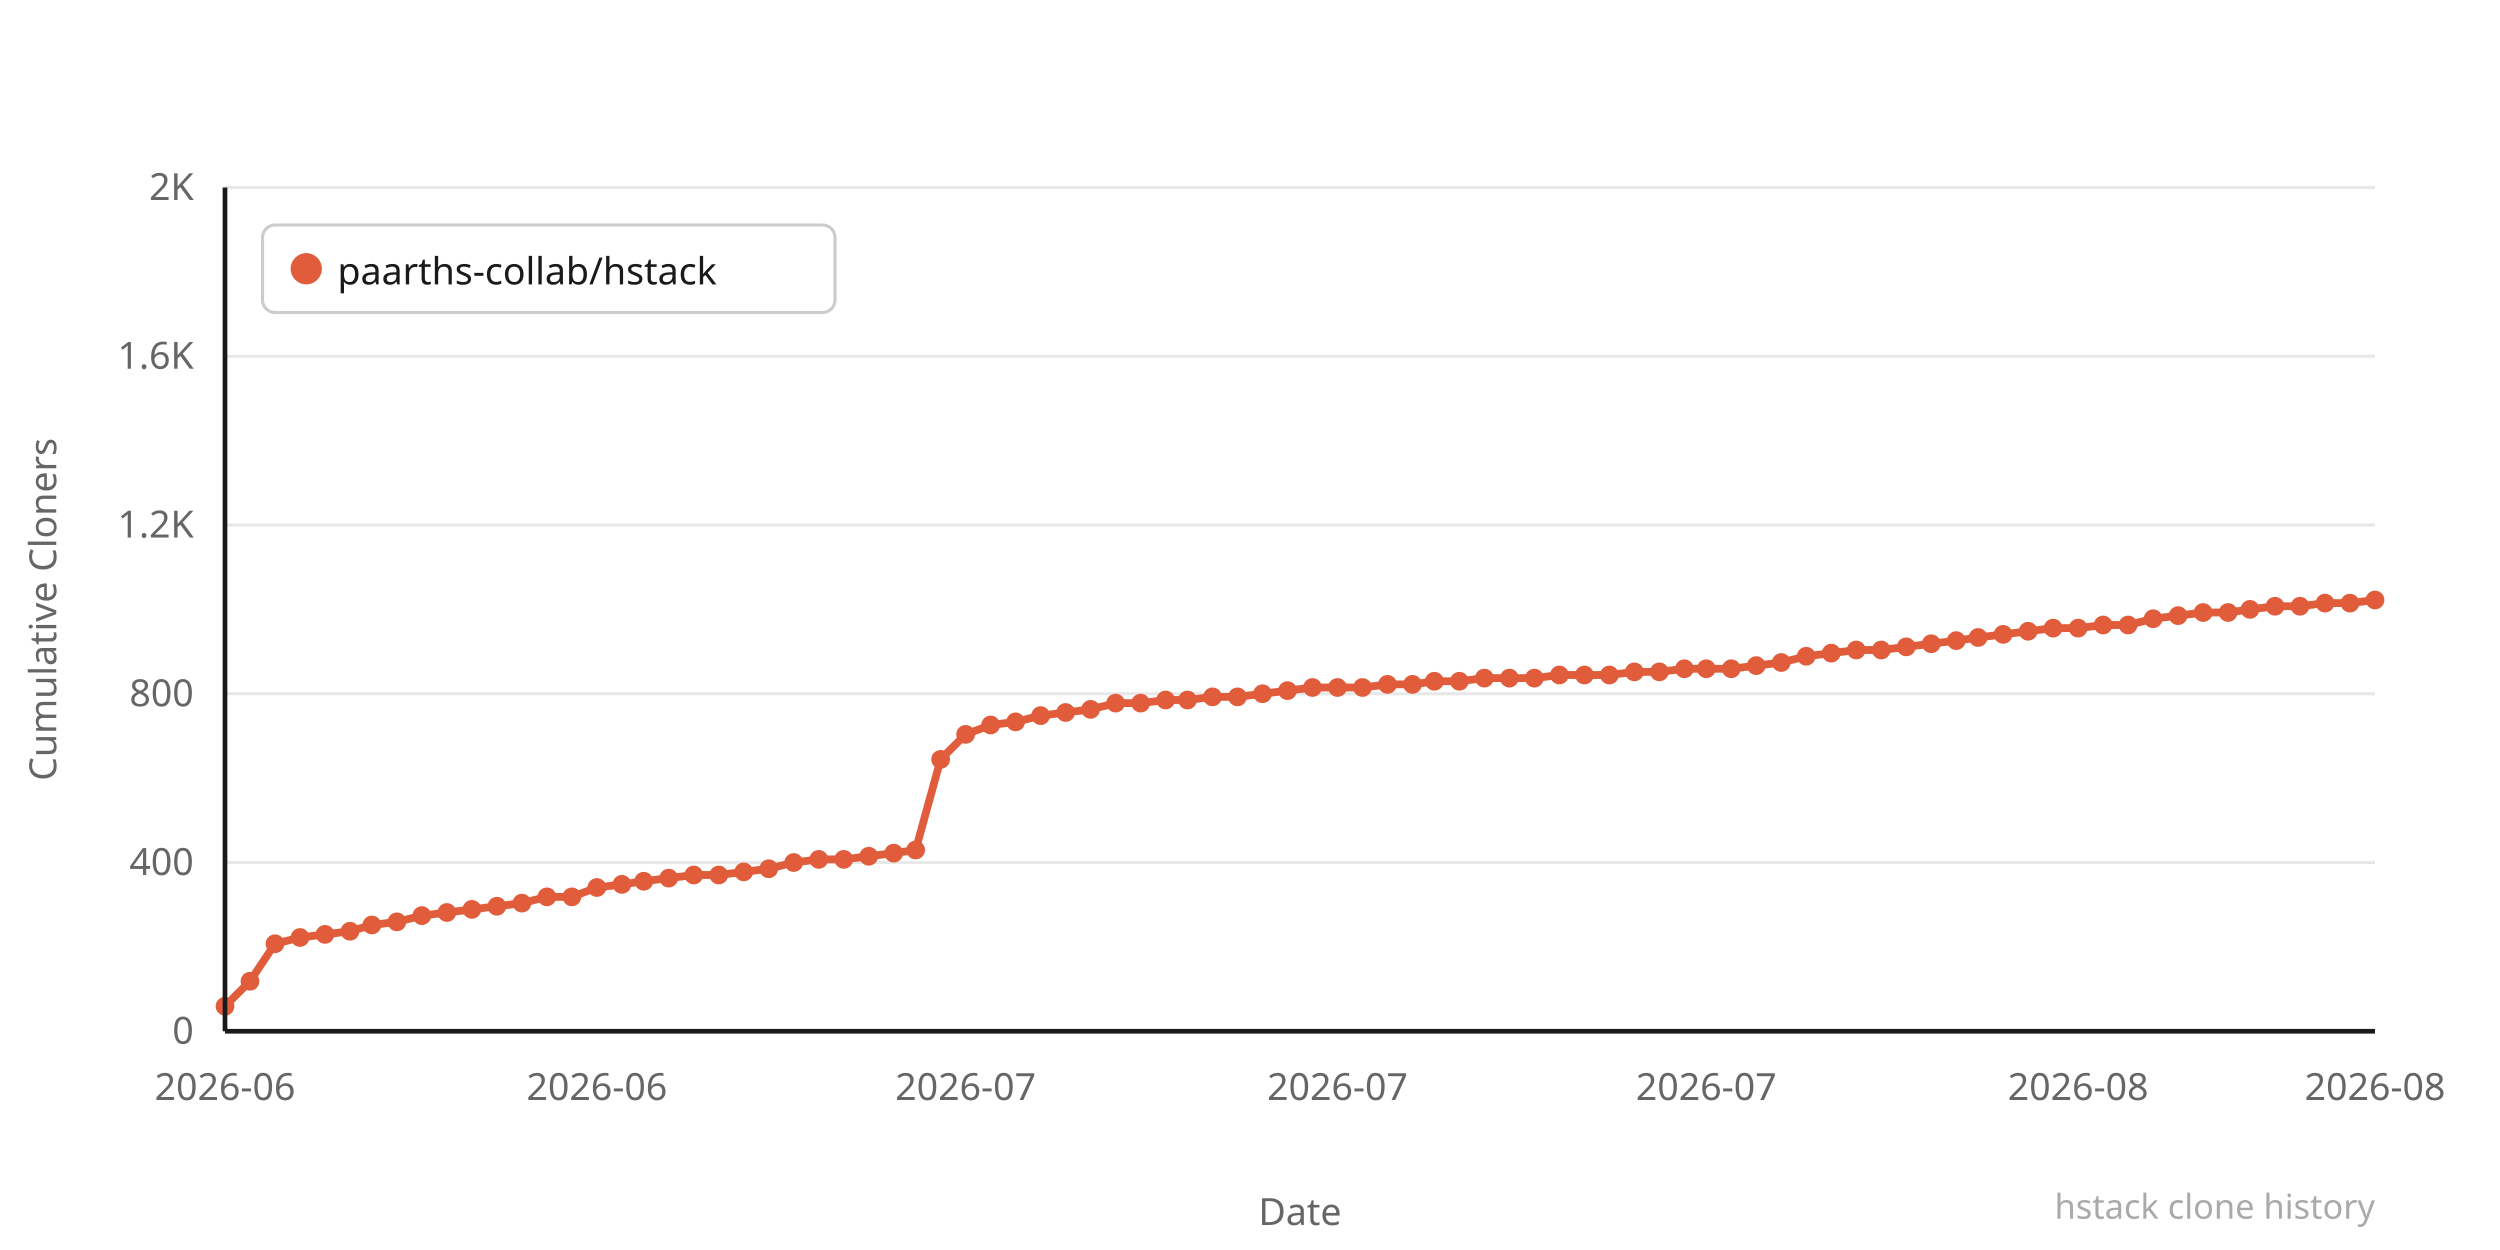
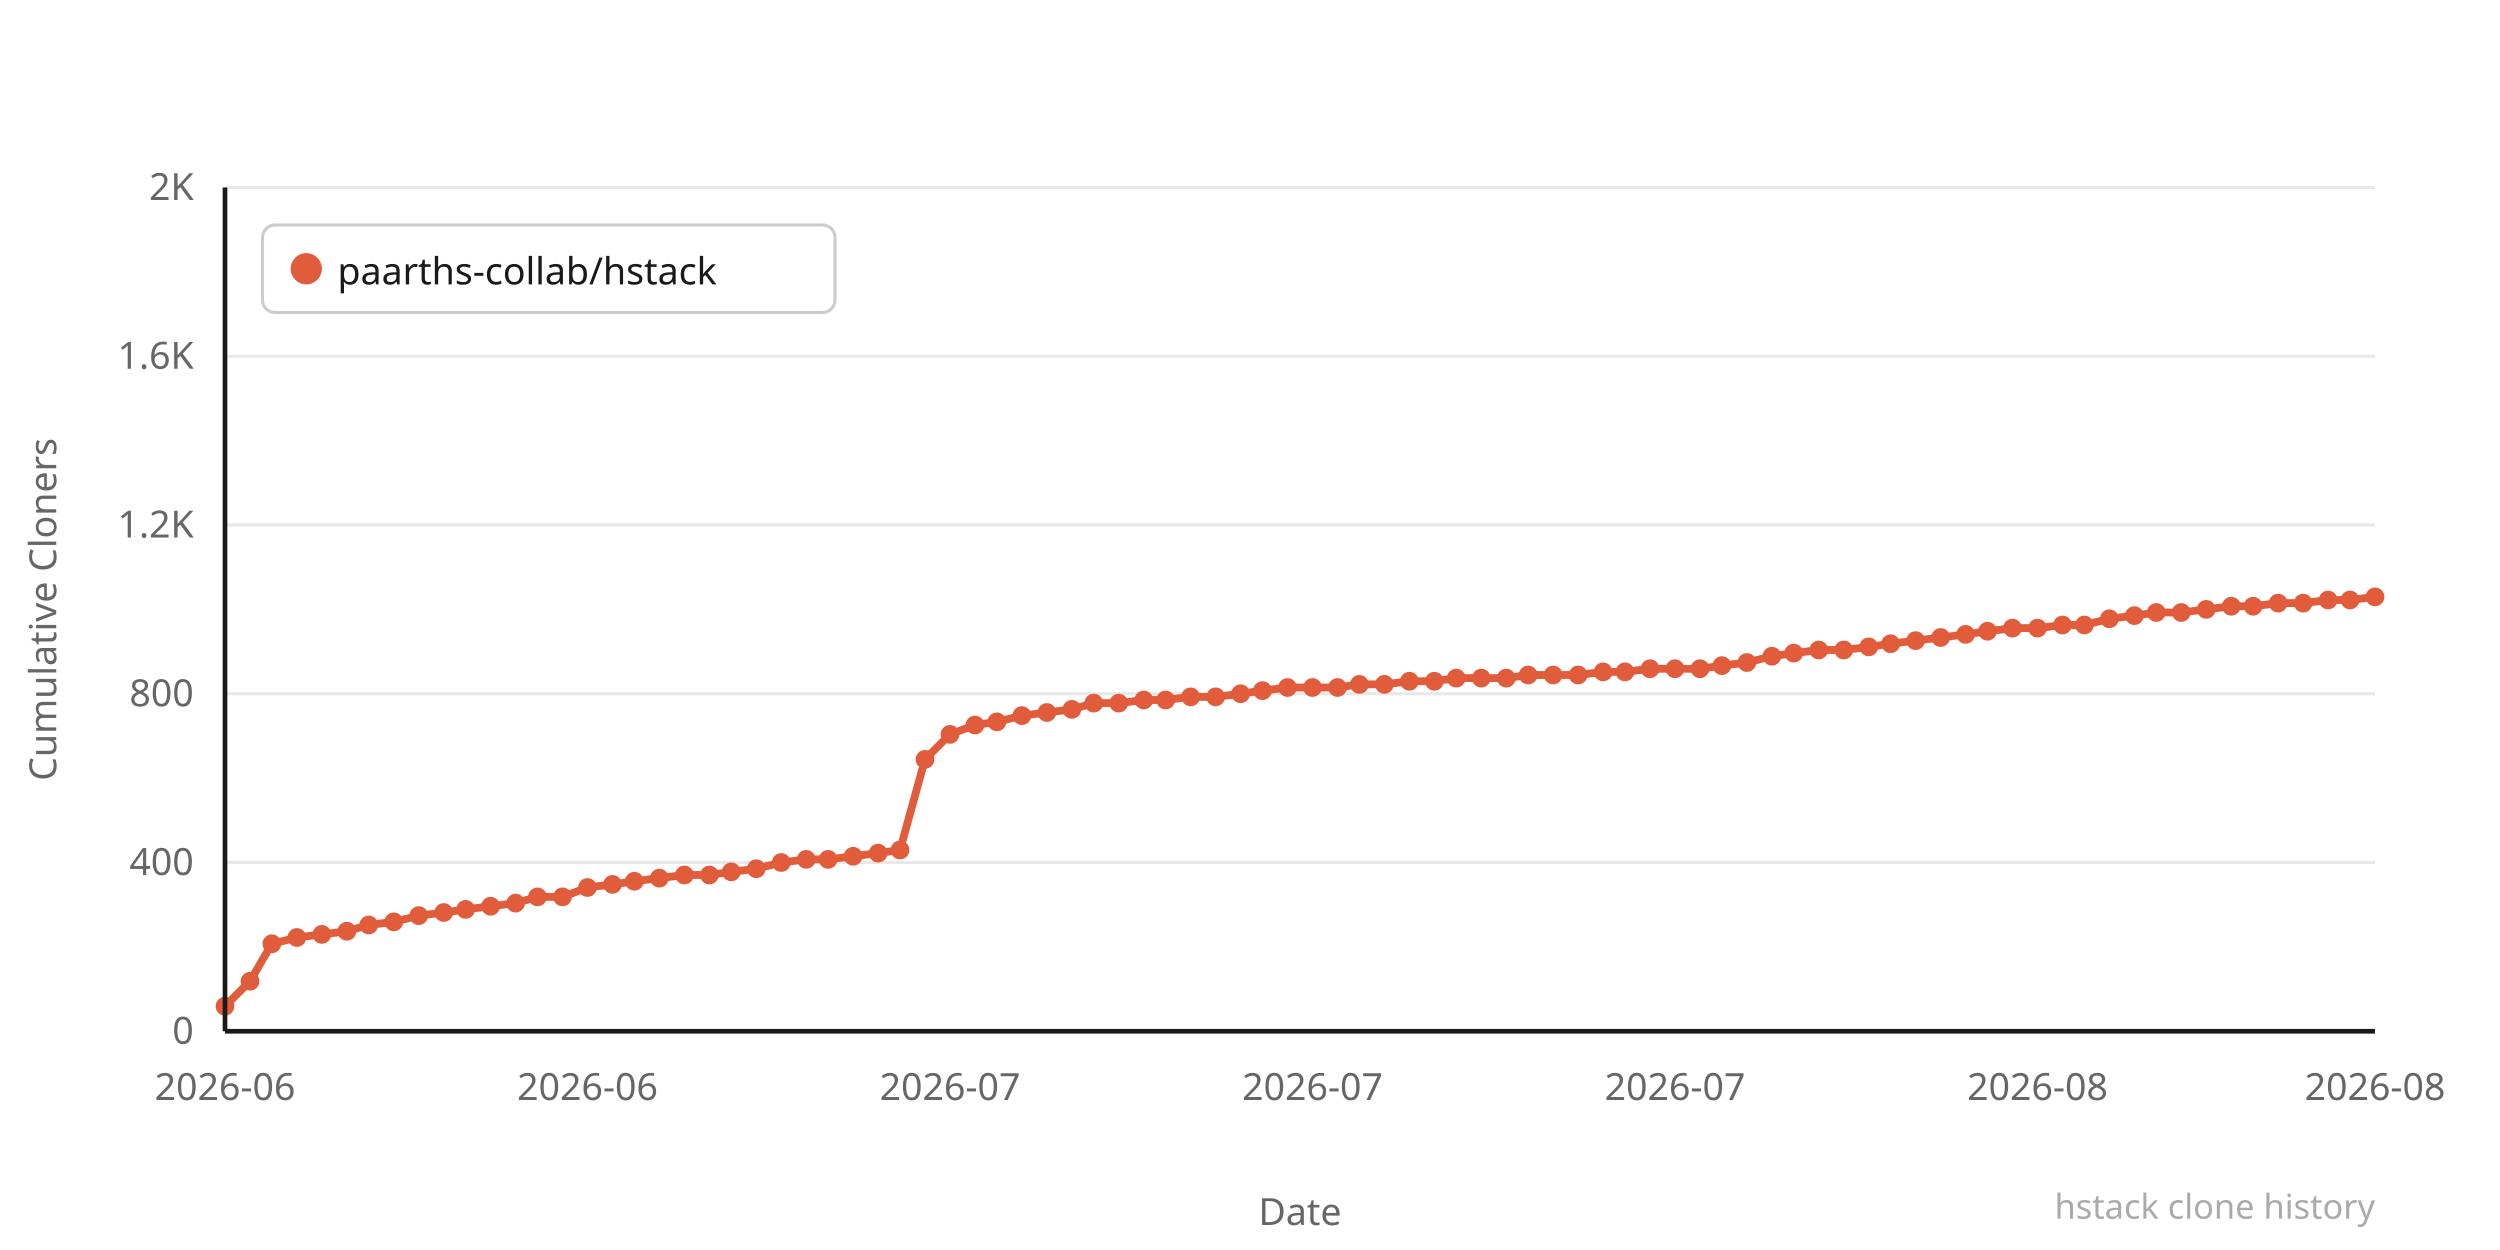
<svg xmlns="http://www.w3.org/2000/svg" width="800" height="400" viewBox="0 0 800 400">
  <rect width="800" height="400" fill="#ffffff" />
  <line x1="72" y1="330" x2="760" y2="330" stroke="#e8e8e8" stroke-width="1" />
  <text x="62" y="334" text-anchor="end" font-family="system-ui,sans-serif" font-size="12" fill="#666666">0</text>
  <line x1="72" y1="276" x2="760" y2="276" stroke="#e8e8e8" stroke-width="1" />
  <text x="62" y="280" text-anchor="end" font-family="system-ui,sans-serif" font-size="12" fill="#666666">400</text>
  <line x1="72" y1="222" x2="760" y2="222" stroke="#e8e8e8" stroke-width="1" />
  <text x="62" y="226" text-anchor="end" font-family="system-ui,sans-serif" font-size="12" fill="#666666">800</text>
  <line x1="72" y1="168" x2="760" y2="168" stroke="#e8e8e8" stroke-width="1" />
  <text x="62" y="172" text-anchor="end" font-family="system-ui,sans-serif" font-size="12" fill="#666666">1.2K</text>
  <line x1="72" y1="114" x2="760" y2="114" stroke="#e8e8e8" stroke-width="1" />
  <text x="62" y="118" text-anchor="end" font-family="system-ui,sans-serif" font-size="12" fill="#666666">1.6K</text>
  <line x1="72" y1="60" x2="760" y2="60" stroke="#e8e8e8" stroke-width="1" />
  <text x="62" y="64" text-anchor="end" font-family="system-ui,sans-serif" font-size="12" fill="#666666">2K</text>
-   <polyline points="72,322 80,314 88,302 96,300 104,299 112,298 119,296 127,295 135,293 143,292 151,291 159,290 167,289 175,287 183,287 191,284 199,283 206,282 214,281 222,280 230,280 238,279 246,278 254,276 262,275 270,275 278,274 286,273 293,272 301,243 309,235 317,232 325,231 333,229 341,228 349,227 357,225 365,225 373,224 380,224 388,223 396,223 404,222 412,221 420,220 428,220 436,220 444,219 452,219 459,218 467,218 475,217 483,217 491,217 499,216 507,216 515,216 523,215 531,215 539,214 546,214 554,214 562,213 570,212 578,210 586,209 594,208 602,208 610,207 618,206 626,205 633,204 641,203 649,202 657,201 665,201 673,200 681,200 689,198 697,197 705,196 713,196 720,195 728,194 736,194 744,193 752,193 760,192" fill="none" stroke="#e05c3a" stroke-width="2.5" stroke-linejoin="round" stroke-linecap="round" />
+   <polyline points="72,322 80,314 87,302 95,300 103,299 111,298 118,296 126,295 134,293 142,292 149,291 157,290 165,289 172,287 180,287 188,284 196,283 203,282 211,281 219,280 227,280 234,279 242,278 250,276 258,275 265,275 273,274 281,273 288,272 296,243 304,235 312,232 319,231 327,229 335,228 343,227 350,225 358,225 366,224 373,224 381,223 389,223 397,222 404,221 412,220 420,220 428,220 435,219 443,219 451,218 459,218 466,217 474,217 482,217 489,216 497,216 505,216 513,215 520,215 528,214 536,214 544,214 551,213 559,212 567,210 574,209 582,208 590,208 598,207 605,206 613,205 621,204 629,203 636,202 644,201 652,201 660,200 667,200 675,198 683,197 690,196 698,196 706,195 714,194 721,194 729,193 737,193 745,192 752,192 760,191" fill="none" stroke="#e05c3a" stroke-width="2.5" stroke-linejoin="round" stroke-linecap="round" />
  <circle cx="72" cy="322" r="3" fill="#e05c3a" />
  <circle cx="80" cy="314" r="3" fill="#e05c3a" />
-   <circle cx="88" cy="302" r="3" fill="#e05c3a" />
-   <circle cx="96" cy="300" r="3" fill="#e05c3a" />
-   <circle cx="104" cy="299" r="3" fill="#e05c3a" />
-   <circle cx="112" cy="298" r="3" fill="#e05c3a" />
-   <circle cx="119" cy="296" r="3" fill="#e05c3a" />
-   <circle cx="127" cy="295" r="3" fill="#e05c3a" />
-   <circle cx="135" cy="293" r="3" fill="#e05c3a" />
-   <circle cx="143" cy="292" r="3" fill="#e05c3a" />
-   <circle cx="151" cy="291" r="3" fill="#e05c3a" />
-   <circle cx="159" cy="290" r="3" fill="#e05c3a" />
-   <circle cx="167" cy="289" r="3" fill="#e05c3a" />
-   <circle cx="175" cy="287" r="3" fill="#e05c3a" />
-   <circle cx="183" cy="287" r="3" fill="#e05c3a" />
-   <circle cx="191" cy="284" r="3" fill="#e05c3a" />
-   <circle cx="199" cy="283" r="3" fill="#e05c3a" />
-   <circle cx="206" cy="282" r="3" fill="#e05c3a" />
-   <circle cx="214" cy="281" r="3" fill="#e05c3a" />
-   <circle cx="222" cy="280" r="3" fill="#e05c3a" />
-   <circle cx="230" cy="280" r="3" fill="#e05c3a" />
-   <circle cx="238" cy="279" r="3" fill="#e05c3a" />
-   <circle cx="246" cy="278" r="3" fill="#e05c3a" />
-   <circle cx="254" cy="276" r="3" fill="#e05c3a" />
-   <circle cx="262" cy="275" r="3" fill="#e05c3a" />
-   <circle cx="270" cy="275" r="3" fill="#e05c3a" />
-   <circle cx="278" cy="274" r="3" fill="#e05c3a" />
-   <circle cx="286" cy="273" r="3" fill="#e05c3a" />
-   <circle cx="293" cy="272" r="3" fill="#e05c3a" />
-   <circle cx="301" cy="243" r="3" fill="#e05c3a" />
-   <circle cx="309" cy="235" r="3" fill="#e05c3a" />
-   <circle cx="317" cy="232" r="3" fill="#e05c3a" />
-   <circle cx="325" cy="231" r="3" fill="#e05c3a" />
-   <circle cx="333" cy="229" r="3" fill="#e05c3a" />
-   <circle cx="341" cy="228" r="3" fill="#e05c3a" />
-   <circle cx="349" cy="227" r="3" fill="#e05c3a" />
-   <circle cx="357" cy="225" r="3" fill="#e05c3a" />
-   <circle cx="365" cy="225" r="3" fill="#e05c3a" />
+   <circle cx="87" cy="302" r="3" fill="#e05c3a" />
+   <circle cx="95" cy="300" r="3" fill="#e05c3a" />
+   <circle cx="103" cy="299" r="3" fill="#e05c3a" />
+   <circle cx="111" cy="298" r="3" fill="#e05c3a" />
+   <circle cx="118" cy="296" r="3" fill="#e05c3a" />
+   <circle cx="126" cy="295" r="3" fill="#e05c3a" />
+   <circle cx="134" cy="293" r="3" fill="#e05c3a" />
+   <circle cx="142" cy="292" r="3" fill="#e05c3a" />
+   <circle cx="149" cy="291" r="3" fill="#e05c3a" />
+   <circle cx="157" cy="290" r="3" fill="#e05c3a" />
+   <circle cx="165" cy="289" r="3" fill="#e05c3a" />
+   <circle cx="172" cy="287" r="3" fill="#e05c3a" />
+   <circle cx="180" cy="287" r="3" fill="#e05c3a" />
+   <circle cx="188" cy="284" r="3" fill="#e05c3a" />
+   <circle cx="196" cy="283" r="3" fill="#e05c3a" />
+   <circle cx="203" cy="282" r="3" fill="#e05c3a" />
+   <circle cx="211" cy="281" r="3" fill="#e05c3a" />
+   <circle cx="219" cy="280" r="3" fill="#e05c3a" />
+   <circle cx="227" cy="280" r="3" fill="#e05c3a" />
+   <circle cx="234" cy="279" r="3" fill="#e05c3a" />
+   <circle cx="242" cy="278" r="3" fill="#e05c3a" />
+   <circle cx="250" cy="276" r="3" fill="#e05c3a" />
+   <circle cx="258" cy="275" r="3" fill="#e05c3a" />
+   <circle cx="265" cy="275" r="3" fill="#e05c3a" />
+   <circle cx="273" cy="274" r="3" fill="#e05c3a" />
+   <circle cx="281" cy="273" r="3" fill="#e05c3a" />
+   <circle cx="288" cy="272" r="3" fill="#e05c3a" />
+   <circle cx="296" cy="243" r="3" fill="#e05c3a" />
+   <circle cx="304" cy="235" r="3" fill="#e05c3a" />
+   <circle cx="312" cy="232" r="3" fill="#e05c3a" />
+   <circle cx="319" cy="231" r="3" fill="#e05c3a" />
+   <circle cx="327" cy="229" r="3" fill="#e05c3a" />
+   <circle cx="335" cy="228" r="3" fill="#e05c3a" />
+   <circle cx="343" cy="227" r="3" fill="#e05c3a" />
+   <circle cx="350" cy="225" r="3" fill="#e05c3a" />
+   <circle cx="358" cy="225" r="3" fill="#e05c3a" />
+   <circle cx="366" cy="224" r="3" fill="#e05c3a" />
  <circle cx="373" cy="224" r="3" fill="#e05c3a" />
-   <circle cx="380" cy="224" r="3" fill="#e05c3a" />
-   <circle cx="388" cy="223" r="3" fill="#e05c3a" />
-   <circle cx="396" cy="223" r="3" fill="#e05c3a" />
-   <circle cx="404" cy="222" r="3" fill="#e05c3a" />
-   <circle cx="412" cy="221" r="3" fill="#e05c3a" />
+   <circle cx="381" cy="223" r="3" fill="#e05c3a" />
+   <circle cx="389" cy="223" r="3" fill="#e05c3a" />
+   <circle cx="397" cy="222" r="3" fill="#e05c3a" />
+   <circle cx="404" cy="221" r="3" fill="#e05c3a" />
+   <circle cx="412" cy="220" r="3" fill="#e05c3a" />
  <circle cx="420" cy="220" r="3" fill="#e05c3a" />
  <circle cx="428" cy="220" r="3" fill="#e05c3a" />
-   <circle cx="436" cy="220" r="3" fill="#e05c3a" />
-   <circle cx="444" cy="219" r="3" fill="#e05c3a" />
-   <circle cx="452" cy="219" r="3" fill="#e05c3a" />
+   <circle cx="435" cy="219" r="3" fill="#e05c3a" />
+   <circle cx="443" cy="219" r="3" fill="#e05c3a" />
+   <circle cx="451" cy="218" r="3" fill="#e05c3a" />
  <circle cx="459" cy="218" r="3" fill="#e05c3a" />
-   <circle cx="467" cy="218" r="3" fill="#e05c3a" />
-   <circle cx="475" cy="217" r="3" fill="#e05c3a" />
-   <circle cx="483" cy="217" r="3" fill="#e05c3a" />
-   <circle cx="491" cy="217" r="3" fill="#e05c3a" />
-   <circle cx="499" cy="216" r="3" fill="#e05c3a" />
-   <circle cx="507" cy="216" r="3" fill="#e05c3a" />
-   <circle cx="515" cy="216" r="3" fill="#e05c3a" />
-   <circle cx="523" cy="215" r="3" fill="#e05c3a" />
-   <circle cx="531" cy="215" r="3" fill="#e05c3a" />
-   <circle cx="539" cy="214" r="3" fill="#e05c3a" />
-   <circle cx="546" cy="214" r="3" fill="#e05c3a" />
-   <circle cx="554" cy="214" r="3" fill="#e05c3a" />
-   <circle cx="562" cy="213" r="3" fill="#e05c3a" />
-   <circle cx="570" cy="212" r="3" fill="#e05c3a" />
-   <circle cx="578" cy="210" r="3" fill="#e05c3a" />
-   <circle cx="586" cy="209" r="3" fill="#e05c3a" />
-   <circle cx="594" cy="208" r="3" fill="#e05c3a" />
-   <circle cx="602" cy="208" r="3" fill="#e05c3a" />
-   <circle cx="610" cy="207" r="3" fill="#e05c3a" />
-   <circle cx="618" cy="206" r="3" fill="#e05c3a" />
-   <circle cx="626" cy="205" r="3" fill="#e05c3a" />
-   <circle cx="633" cy="204" r="3" fill="#e05c3a" />
-   <circle cx="641" cy="203" r="3" fill="#e05c3a" />
-   <circle cx="649" cy="202" r="3" fill="#e05c3a" />
-   <circle cx="657" cy="201" r="3" fill="#e05c3a" />
-   <circle cx="665" cy="201" r="3" fill="#e05c3a" />
-   <circle cx="673" cy="200" r="3" fill="#e05c3a" />
-   <circle cx="681" cy="200" r="3" fill="#e05c3a" />
-   <circle cx="689" cy="198" r="3" fill="#e05c3a" />
-   <circle cx="697" cy="197" r="3" fill="#e05c3a" />
-   <circle cx="705" cy="196" r="3" fill="#e05c3a" />
-   <circle cx="713" cy="196" r="3" fill="#e05c3a" />
-   <circle cx="720" cy="195" r="3" fill="#e05c3a" />
-   <circle cx="728" cy="194" r="3" fill="#e05c3a" />
-   <circle cx="736" cy="194" r="3" fill="#e05c3a" />
-   <circle cx="744" cy="193" r="3" fill="#e05c3a" />
-   <circle cx="752" cy="193" r="3" fill="#e05c3a" />
-   <circle cx="760" cy="192" r="3" fill="#e05c3a" />
+   <circle cx="466" cy="217" r="3" fill="#e05c3a" />
+   <circle cx="474" cy="217" r="3" fill="#e05c3a" />
+   <circle cx="482" cy="217" r="3" fill="#e05c3a" />
+   <circle cx="489" cy="216" r="3" fill="#e05c3a" />
+   <circle cx="497" cy="216" r="3" fill="#e05c3a" />
+   <circle cx="505" cy="216" r="3" fill="#e05c3a" />
+   <circle cx="513" cy="215" r="3" fill="#e05c3a" />
+   <circle cx="520" cy="215" r="3" fill="#e05c3a" />
+   <circle cx="528" cy="214" r="3" fill="#e05c3a" />
+   <circle cx="536" cy="214" r="3" fill="#e05c3a" />
+   <circle cx="544" cy="214" r="3" fill="#e05c3a" />
+   <circle cx="551" cy="213" r="3" fill="#e05c3a" />
+   <circle cx="559" cy="212" r="3" fill="#e05c3a" />
+   <circle cx="567" cy="210" r="3" fill="#e05c3a" />
+   <circle cx="574" cy="209" r="3" fill="#e05c3a" />
+   <circle cx="582" cy="208" r="3" fill="#e05c3a" />
+   <circle cx="590" cy="208" r="3" fill="#e05c3a" />
+   <circle cx="598" cy="207" r="3" fill="#e05c3a" />
+   <circle cx="605" cy="206" r="3" fill="#e05c3a" />
+   <circle cx="613" cy="205" r="3" fill="#e05c3a" />
+   <circle cx="621" cy="204" r="3" fill="#e05c3a" />
+   <circle cx="629" cy="203" r="3" fill="#e05c3a" />
+   <circle cx="636" cy="202" r="3" fill="#e05c3a" />
+   <circle cx="644" cy="201" r="3" fill="#e05c3a" />
+   <circle cx="652" cy="201" r="3" fill="#e05c3a" />
+   <circle cx="660" cy="200" r="3" fill="#e05c3a" />
+   <circle cx="667" cy="200" r="3" fill="#e05c3a" />
+   <circle cx="675" cy="198" r="3" fill="#e05c3a" />
+   <circle cx="683" cy="197" r="3" fill="#e05c3a" />
+   <circle cx="690" cy="196" r="3" fill="#e05c3a" />
+   <circle cx="698" cy="196" r="3" fill="#e05c3a" />
+   <circle cx="706" cy="195" r="3" fill="#e05c3a" />
+   <circle cx="714" cy="194" r="3" fill="#e05c3a" />
+   <circle cx="721" cy="194" r="3" fill="#e05c3a" />
+   <circle cx="729" cy="193" r="3" fill="#e05c3a" />
+   <circle cx="737" cy="193" r="3" fill="#e05c3a" />
+   <circle cx="745" cy="192" r="3" fill="#e05c3a" />
+   <circle cx="752" cy="192" r="3" fill="#e05c3a" />
+   <circle cx="760" cy="191" r="3" fill="#e05c3a" />
  <text x="72" y="352" text-anchor="middle" font-family="system-ui,sans-serif" font-size="12" fill="#666666">2026-06</text>
-   <text x="191" y="352" text-anchor="middle" font-family="system-ui,sans-serif" font-size="12" fill="#666666">2026-06</text>
-   <text x="309" y="352" text-anchor="middle" font-family="system-ui,sans-serif" font-size="12" fill="#666666">2026-07</text>
-   <text x="428" y="352" text-anchor="middle" font-family="system-ui,sans-serif" font-size="12" fill="#666666">2026-07</text>
-   <text x="546" y="352" text-anchor="middle" font-family="system-ui,sans-serif" font-size="12" fill="#666666">2026-07</text>
-   <text x="665" y="352" text-anchor="middle" font-family="system-ui,sans-serif" font-size="12" fill="#666666">2026-08</text>
+   <text x="188" y="352" text-anchor="middle" font-family="system-ui,sans-serif" font-size="12" fill="#666666">2026-06</text>
+   <text x="304" y="352" text-anchor="middle" font-family="system-ui,sans-serif" font-size="12" fill="#666666">2026-07</text>
+   <text x="420" y="352" text-anchor="middle" font-family="system-ui,sans-serif" font-size="12" fill="#666666">2026-07</text>
+   <text x="536" y="352" text-anchor="middle" font-family="system-ui,sans-serif" font-size="12" fill="#666666">2026-07</text>
+   <text x="652" y="352" text-anchor="middle" font-family="system-ui,sans-serif" font-size="12" fill="#666666">2026-08</text>
  <text x="760" y="352" text-anchor="middle" font-family="system-ui,sans-serif" font-size="12" fill="#666666">2026-08</text>
  <text x="-195" y="18" transform="rotate(-90)" text-anchor="middle" font-family="system-ui,sans-serif" font-size="12" fill="#666666">Cumulative Cloners</text>
  <text x="416" y="392" text-anchor="middle" font-family="system-ui,sans-serif" font-size="12" fill="#666666">Date</text>
  <line x1="72" y1="60" x2="72" y2="330" stroke="#1a1a1a" stroke-width="1.5" />
  <line x1="72" y1="330" x2="760" y2="330" stroke="#1a1a1a" stroke-width="1.5" />
  <rect x="84" y="72" width="183.2" height="28" rx="4" fill="#ffffff" stroke="#cccccc" stroke-width="1" />
  <circle cx="98" cy="86" r="5" fill="#e05c3a" />
  <text x="108" y="91" font-family="system-ui,sans-serif" font-size="12" fill="#1a1a1a">paarths-collab/hstack</text>
  <text x="760" y="390" text-anchor="end" font-family="system-ui,sans-serif" font-size="11" fill="#aaaaaa">hstack clone history</text>
</svg>
